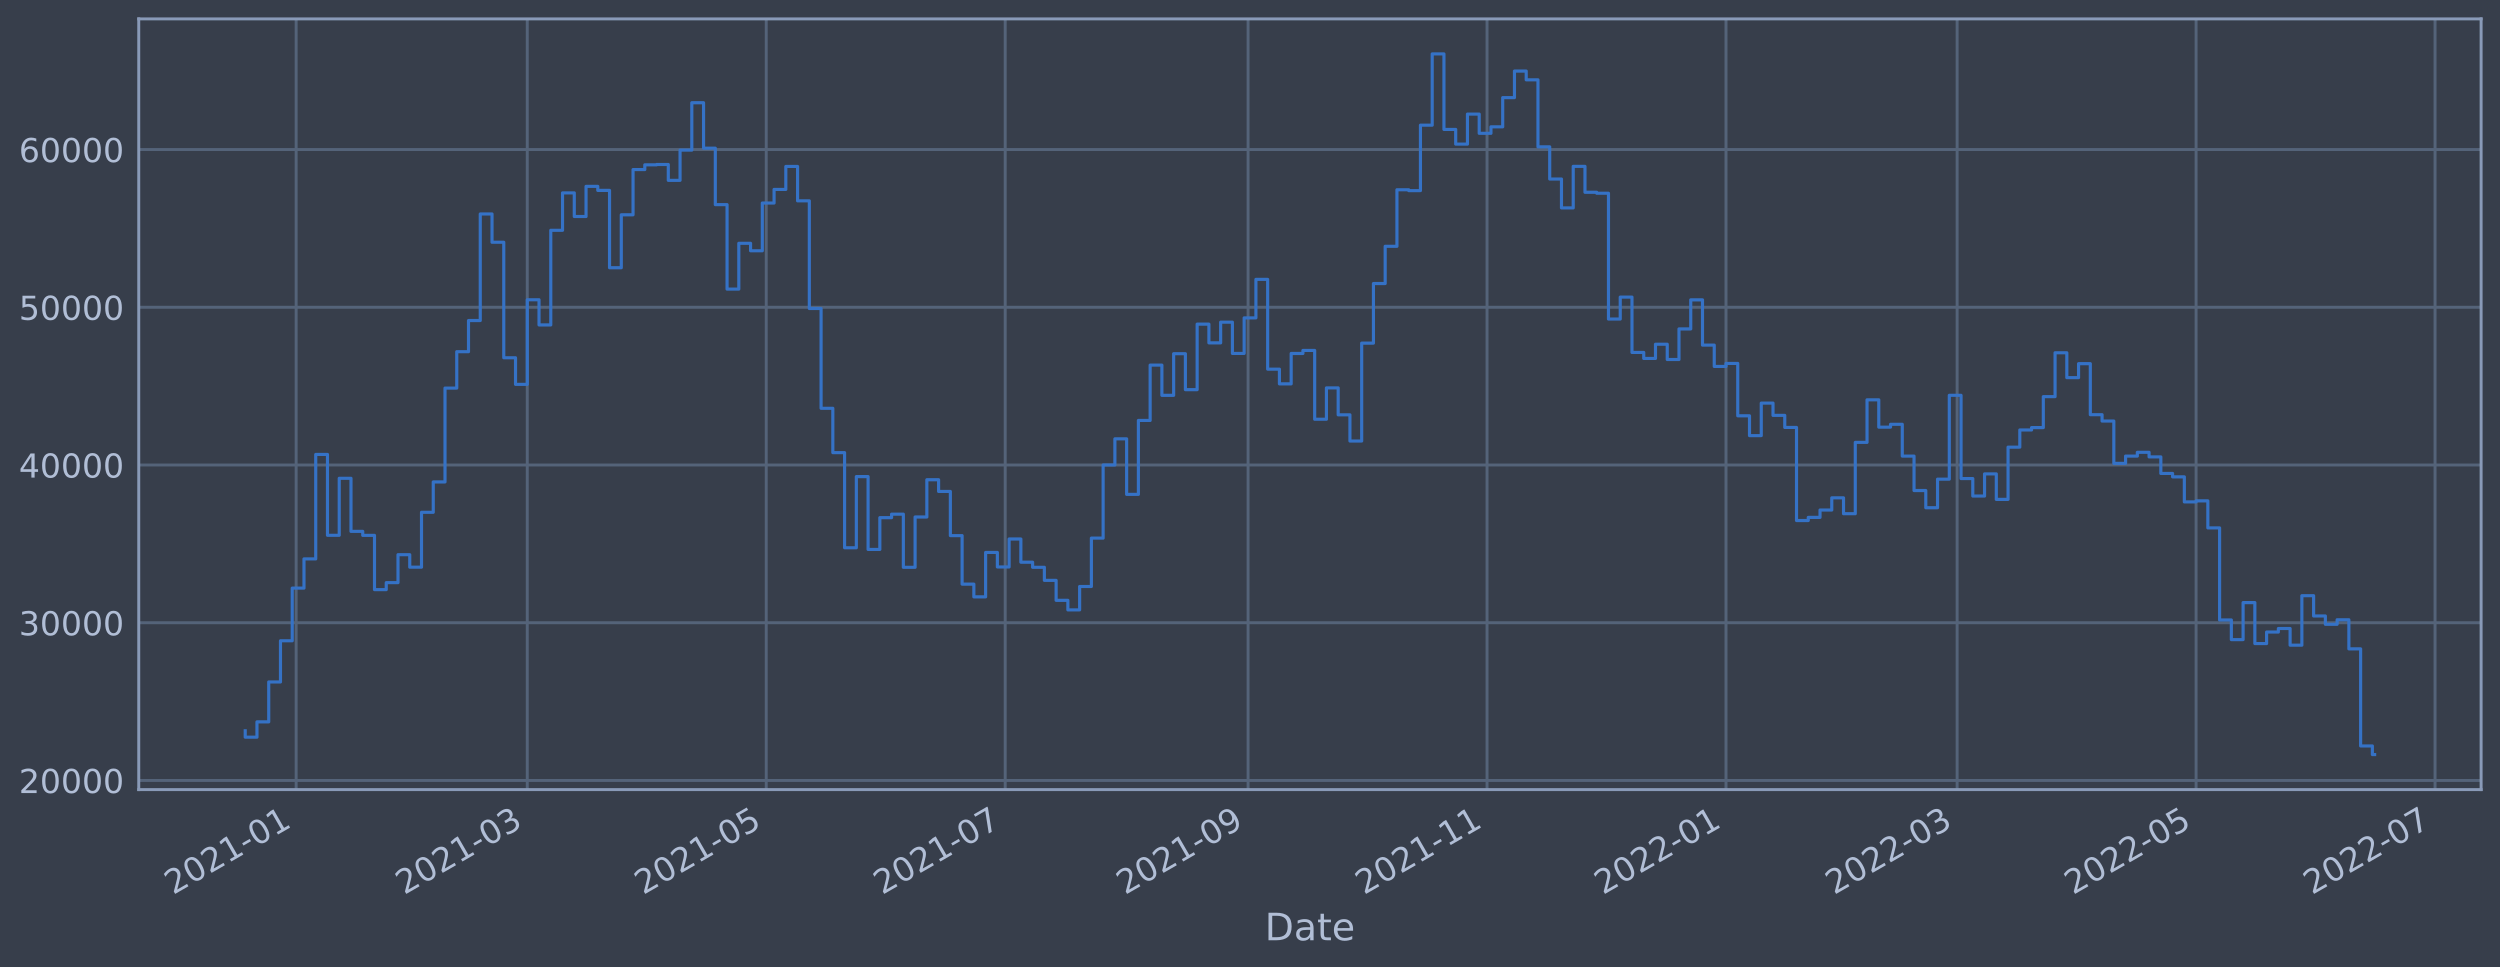
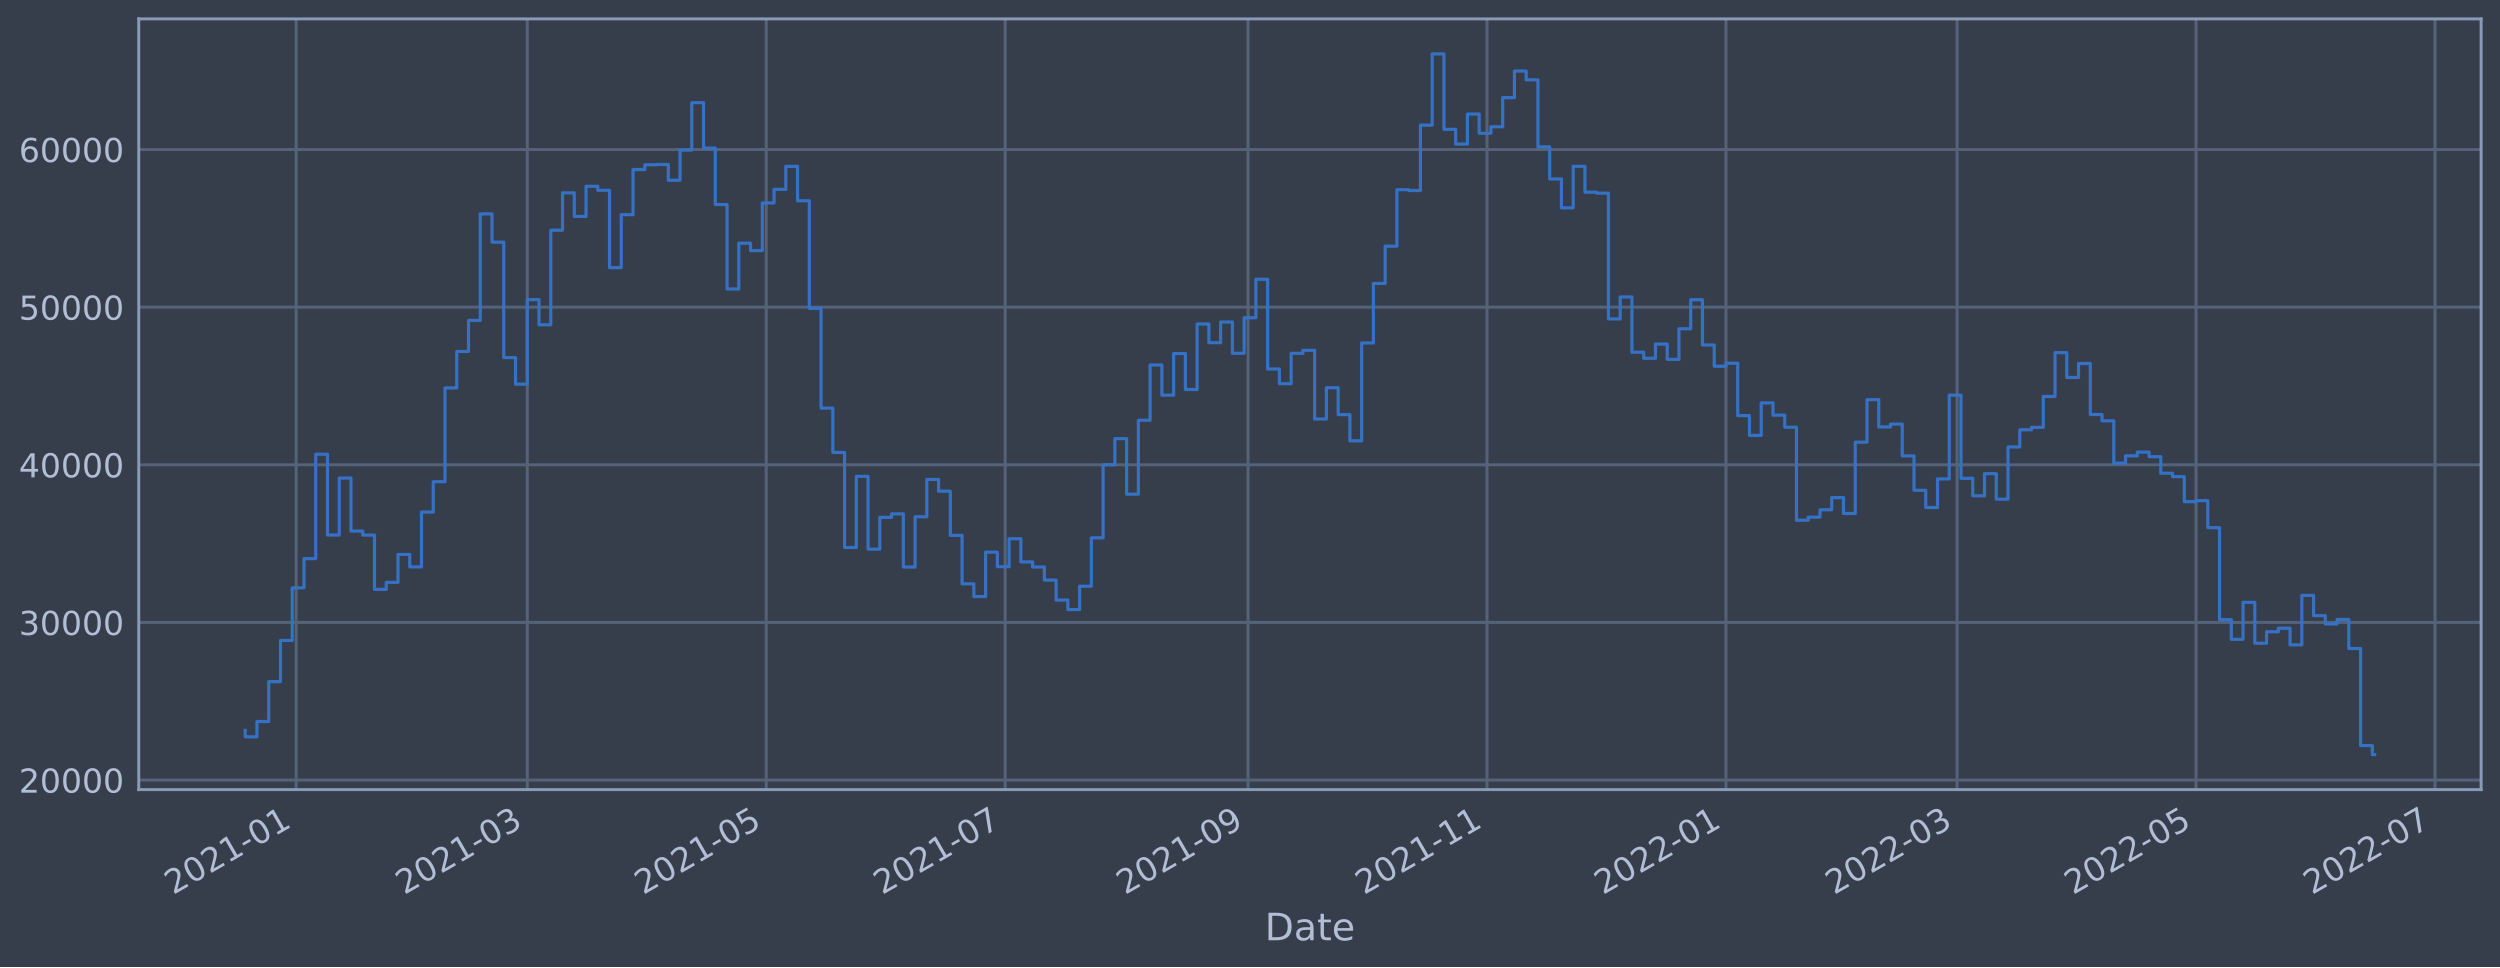
<svg xmlns="http://www.w3.org/2000/svg" xmlns:xlink="http://www.w3.org/1999/xlink" width="952.884pt" height="368.58pt" viewBox="0 0 952.884 368.58" version="1.1">
  <defs>
    <style type="text/css">*{stroke-linejoin: round; stroke-linecap: butt}</style>
  </defs>
  <g id="figure_1">
    <g id="patch_1">
      <path d="M 0 368.58  L 952.884 368.58  L 952.884 0  L 0 0  z " style="fill: #373e4b" />
    </g>
    <g id="axes_1">
      <g id="patch_2">
        <path d="M 52.884 300.96  L 945.684 300.96  L 945.684 7.2  L 52.884 7.2  z " style="fill: #373e4b" />
      </g>
      <g id="matplotlib.axis_1">
        <g id="xtick_1">
          <g id="line2d_1">
-             <path d="M 112.876 300.96  L 112.876 7.2  " clip-path="url(#pd1b6d5bd11)" style="fill: none; stroke: #546379; stroke-width: 1.12; stroke-linecap: square" />
+             <path d="M 112.876 300.96  L 112.876 7.2  " clip-path="url(#pee46d1c9f6)" style="fill: none; stroke: #546379; stroke-width: 1.12; stroke-linecap: square" />
          </g>
          <g id="line2d_2" />
          <g id="text_1">
-             <g style="fill: #b1bed6" transform="translate(65.97306 341.1745)rotate(-30)scale(0.126 -0.126)">
+             <g style="fill: #b1bed6" transform="translate(65.97263 341.1745)rotate(-30)scale(0.126 -0.126)">
              <defs>
                <path id="DejaVuSans-32" d="M 1228 531  L 3431 531  L 3431 0  L 469 0  L 469 531  Q 828 903 1448 1529  Q 2069 2156 2228 2338  Q 2531 2678 2651 2914  Q 2772 3150 2772 3378  Q 2772 3750 2511 3984  Q 2250 4219 1831 4219  Q 1534 4219 1204 4116  Q 875 4013 500 3803  L 500 4441  Q 881 4594 1212 4672  Q 1544 4750 1819 4750  Q 2544 4750 2975 4387  Q 3406 4025 3406 3419  Q 3406 3131 3298 2873  Q 3191 2616 2906 2266  Q 2828 2175 2409 1742  Q 1991 1309 1228 531  z " transform="scale(0.015625)" />
                <path id="DejaVuSans-30" d="M 2034 4250  Q 1547 4250 1301 3770  Q 1056 3291 1056 2328  Q 1056 1369 1301 889  Q 1547 409 2034 409  Q 2525 409 2770 889  Q 3016 1369 3016 2328  Q 3016 3291 2770 3770  Q 2525 4250 2034 4250  z M 2034 4750  Q 2819 4750 3233 4129  Q 3647 3509 3647 2328  Q 3647 1150 3233 529  Q 2819 -91 2034 -91  Q 1250 -91 836 529  Q 422 1150 422 2328  Q 422 3509 836 4129  Q 1250 4750 2034 4750  z " transform="scale(0.015625)" />
                <path id="DejaVuSans-31" d="M 794 531  L 1825 531  L 1825 4091  L 703 3866  L 703 4441  L 1819 4666  L 2450 4666  L 2450 531  L 3481 531  L 3481 0  L 794 0  L 794 531  z " transform="scale(0.015625)" />
                <path id="DejaVuSans-2d" d="M 313 2009  L 1997 2009  L 1997 1497  L 313 1497  L 313 2009  z " transform="scale(0.015625)" />
              </defs>
              <use xlink:href="#DejaVuSans-32" />
              <use xlink:href="#DejaVuSans-30" x="63.623" />
              <use xlink:href="#DejaVuSans-32" x="127.246" />
              <use xlink:href="#DejaVuSans-31" x="190.869" />
              <use xlink:href="#DejaVuSans-2d" x="254.492" />
              <use xlink:href="#DejaVuSans-30" x="290.576" />
              <use xlink:href="#DejaVuSans-31" x="354.199" />
            </g>
          </g>
        </g>
        <g id="xtick_2">
          <g id="line2d_3">
-             <path d="M 200.971 300.96  L 200.971 7.2  " clip-path="url(#pd1b6d5bd11)" style="fill: none; stroke: #546379; stroke-width: 1.12; stroke-linecap: square" />
+             <path d="M 200.969 300.96  L 200.969 7.2  " clip-path="url(#pee46d1c9f6)" style="fill: none; stroke: #546379; stroke-width: 1.12; stroke-linecap: square" />
          </g>
          <g id="line2d_4" />
          <g id="text_2">
-             <g style="fill: #b1bed6" transform="translate(154.0681 341.1745)rotate(-30)scale(0.126 -0.126)">
+             <g style="fill: #b1bed6" transform="translate(154.0657 341.1745)rotate(-30)scale(0.126 -0.126)">
              <defs>
                <path id="DejaVuSans-33" d="M 2597 2516  Q 3050 2419 3304 2112  Q 3559 1806 3559 1356  Q 3559 666 3084 287  Q 2609 -91 1734 -91  Q 1441 -91 1130 -33  Q 819 25 488 141  L 488 750  Q 750 597 1062 519  Q 1375 441 1716 441  Q 2309 441 2620 675  Q 2931 909 2931 1356  Q 2931 1769 2642 2001  Q 2353 2234 1838 2234  L 1294 2234  L 1294 2753  L 1863 2753  Q 2328 2753 2575 2939  Q 2822 3125 2822 3475  Q 2822 3834 2567 4026  Q 2313 4219 1838 4219  Q 1578 4219 1281 4162  Q 984 4106 628 3988  L 628 4550  Q 988 4650 1302 4700  Q 1616 4750 1894 4750  Q 2613 4750 3031 4423  Q 3450 4097 3450 3541  Q 3450 3153 3228 2886  Q 3006 2619 2597 2516  z " transform="scale(0.015625)" />
              </defs>
              <use xlink:href="#DejaVuSans-32" />
              <use xlink:href="#DejaVuSans-30" x="63.623" />
              <use xlink:href="#DejaVuSans-32" x="127.246" />
              <use xlink:href="#DejaVuSans-31" x="190.869" />
              <use xlink:href="#DejaVuSans-2d" x="254.492" />
              <use xlink:href="#DejaVuSans-30" x="290.576" />
              <use xlink:href="#DejaVuSans-33" x="354.199" />
            </g>
          </g>
        </g>
        <g id="xtick_3">
          <g id="line2d_5">
-             <path d="M 292.053 300.96  L 292.053 7.2  " clip-path="url(#pd1b6d5bd11)" style="fill: none; stroke: #546379; stroke-width: 1.12; stroke-linecap: square" />
+             <path d="M 292.048 300.96  L 292.048 7.2  " clip-path="url(#pee46d1c9f6)" style="fill: none; stroke: #546379; stroke-width: 1.12; stroke-linecap: square" />
          </g>
          <g id="line2d_6" />
          <g id="text_3">
-             <g style="fill: #b1bed6" transform="translate(245.1493 341.1745)rotate(-30)scale(0.126 -0.126)">
+             <g style="fill: #b1bed6" transform="translate(245.145 341.1745)rotate(-30)scale(0.126 -0.126)">
              <defs>
                <path id="DejaVuSans-35" d="M 691 4666  L 3169 4666  L 3169 4134  L 1269 4134  L 1269 2991  Q 1406 3038 1543 3061  Q 1681 3084 1819 3084  Q 2600 3084 3056 2656  Q 3513 2228 3513 1497  Q 3513 744 3044 326  Q 2575 -91 1722 -91  Q 1428 -91 1123 -41  Q 819 9 494 109  L 494 744  Q 775 591 1075 516  Q 1375 441 1709 441  Q 2250 441 2565 725  Q 2881 1009 2881 1497  Q 2881 1984 2565 2268  Q 2250 2553 1709 2553  Q 1456 2553 1204 2497  Q 953 2441 691 2322  L 691 4666  z " transform="scale(0.015625)" />
              </defs>
              <use xlink:href="#DejaVuSans-32" />
              <use xlink:href="#DejaVuSans-30" x="63.623" />
              <use xlink:href="#DejaVuSans-32" x="127.246" />
              <use xlink:href="#DejaVuSans-31" x="190.869" />
              <use xlink:href="#DejaVuSans-2d" x="254.492" />
              <use xlink:href="#DejaVuSans-30" x="290.576" />
              <use xlink:href="#DejaVuSans-35" x="354.199" />
            </g>
          </g>
        </g>
        <g id="xtick_4">
          <g id="line2d_7">
-             <path d="M 383.134 300.96  L 383.134 7.2  " clip-path="url(#pd1b6d5bd11)" style="fill: none; stroke: #546379; stroke-width: 1.12; stroke-linecap: square" />
+             <path d="M 383.128 300.96  L 383.128 7.2  " clip-path="url(#pee46d1c9f6)" style="fill: none; stroke: #546379; stroke-width: 1.12; stroke-linecap: square" />
          </g>
          <g id="line2d_8" />
          <g id="text_4">
-             <g style="fill: #b1bed6" transform="translate(336.2306 341.1745)rotate(-30)scale(0.126 -0.126)">
+             <g style="fill: #b1bed6" transform="translate(336.2243 341.1745)rotate(-30)scale(0.126 -0.126)">
              <defs>
                <path id="DejaVuSans-37" d="M 525 4666  L 3525 4666  L 3525 4397  L 1831 0  L 1172 0  L 2766 4134  L 525 4134  L 525 4666  z " transform="scale(0.015625)" />
              </defs>
              <use xlink:href="#DejaVuSans-32" />
              <use xlink:href="#DejaVuSans-30" x="63.623" />
              <use xlink:href="#DejaVuSans-32" x="127.246" />
              <use xlink:href="#DejaVuSans-31" x="190.869" />
              <use xlink:href="#DejaVuSans-2d" x="254.492" />
              <use xlink:href="#DejaVuSans-30" x="290.576" />
              <use xlink:href="#DejaVuSans-37" x="354.199" />
            </g>
          </g>
        </g>
        <g id="xtick_5">
          <g id="line2d_9">
-             <path d="M 475.708 300.96  L 475.708 7.2  " clip-path="url(#pd1b6d5bd11)" style="fill: none; stroke: #546379; stroke-width: 1.12; stroke-linecap: square" />
+             <path d="M 475.7 300.96  L 475.7 7.2  " clip-path="url(#pee46d1c9f6)" style="fill: none; stroke: #546379; stroke-width: 1.12; stroke-linecap: square" />
          </g>
          <g id="line2d_10" />
          <g id="text_5">
-             <g style="fill: #b1bed6" transform="translate(428.805 341.1745)rotate(-30)scale(0.126 -0.126)">
+             <g style="fill: #b1bed6" transform="translate(428.7967 341.1745)rotate(-30)scale(0.126 -0.126)">
              <defs>
                <path id="DejaVuSans-39" d="M 703 97  L 703 672  Q 941 559 1184 500  Q 1428 441 1663 441  Q 2288 441 2617 861  Q 2947 1281 2994 2138  Q 2813 1869 2534 1725  Q 2256 1581 1919 1581  Q 1219 1581 811 2004  Q 403 2428 403 3163  Q 403 3881 828 4315  Q 1253 4750 1959 4750  Q 2769 4750 3195 4129  Q 3622 3509 3622 2328  Q 3622 1225 3098 567  Q 2575 -91 1691 -91  Q 1453 -91 1209 -44  Q 966 3 703 97  z M 1959 2075  Q 2384 2075 2632 2365  Q 2881 2656 2881 3163  Q 2881 3666 2632 3958  Q 2384 4250 1959 4250  Q 1534 4250 1286 3958  Q 1038 3666 1038 3163  Q 1038 2656 1286 2365  Q 1534 2075 1959 2075  z " transform="scale(0.015625)" />
              </defs>
              <use xlink:href="#DejaVuSans-32" />
              <use xlink:href="#DejaVuSans-30" x="63.623" />
              <use xlink:href="#DejaVuSans-32" x="127.246" />
              <use xlink:href="#DejaVuSans-31" x="190.869" />
              <use xlink:href="#DejaVuSans-2d" x="254.492" />
              <use xlink:href="#DejaVuSans-30" x="290.576" />
              <use xlink:href="#DejaVuSans-39" x="354.199" />
            </g>
          </g>
        </g>
        <g id="xtick_6">
          <g id="line2d_11">
-             <path d="M 566.79 300.96  L 566.79 7.2  " clip-path="url(#pd1b6d5bd11)" style="fill: none; stroke: #546379; stroke-width: 1.12; stroke-linecap: square" />
+             <path d="M 566.779 300.96  L 566.779 7.2  " clip-path="url(#pee46d1c9f6)" style="fill: none; stroke: #546379; stroke-width: 1.12; stroke-linecap: square" />
          </g>
          <g id="line2d_12" />
          <g id="text_6">
-             <g style="fill: #b1bed6" transform="translate(519.8863 341.1745)rotate(-30)scale(0.126 -0.126)">
+             <g style="fill: #b1bed6" transform="translate(519.876 341.1745)rotate(-30)scale(0.126 -0.126)">
              <use xlink:href="#DejaVuSans-32" />
              <use xlink:href="#DejaVuSans-30" x="63.623" />
              <use xlink:href="#DejaVuSans-32" x="127.246" />
              <use xlink:href="#DejaVuSans-31" x="190.869" />
              <use xlink:href="#DejaVuSans-2d" x="254.492" />
              <use xlink:href="#DejaVuSans-31" x="290.576" />
              <use xlink:href="#DejaVuSans-31" x="354.199" />
            </g>
          </g>
        </g>
        <g id="xtick_7">
          <g id="line2d_13">
-             <path d="M 657.871 300.96  L 657.871 7.2  " clip-path="url(#pd1b6d5bd11)" style="fill: none; stroke: #546379; stroke-width: 1.12; stroke-linecap: square" />
+             <path d="M 657.859 300.96  L 657.859 7.2  " clip-path="url(#pee46d1c9f6)" style="fill: none; stroke: #546379; stroke-width: 1.12; stroke-linecap: square" />
          </g>
          <g id="line2d_14" />
          <g id="text_7">
-             <g style="fill: #b1bed6" transform="translate(610.9675 341.1745)rotate(-30)scale(0.126 -0.126)">
+             <g style="fill: #b1bed6" transform="translate(610.9553 341.1745)rotate(-30)scale(0.126 -0.126)">
              <use xlink:href="#DejaVuSans-32" />
              <use xlink:href="#DejaVuSans-30" x="63.623" />
              <use xlink:href="#DejaVuSans-32" x="127.246" />
              <use xlink:href="#DejaVuSans-32" x="190.869" />
              <use xlink:href="#DejaVuSans-2d" x="254.492" />
              <use xlink:href="#DejaVuSans-30" x="290.576" />
              <use xlink:href="#DejaVuSans-31" x="354.199" />
            </g>
          </g>
        </g>
        <g id="xtick_8">
          <g id="line2d_15">
-             <path d="M 745.966 300.96  L 745.966 7.2  " clip-path="url(#pd1b6d5bd11)" style="fill: none; stroke: #546379; stroke-width: 1.12; stroke-linecap: square" />
+             <path d="M 745.952 300.96  L 745.952 7.2  " clip-path="url(#pee46d1c9f6)" style="fill: none; stroke: #546379; stroke-width: 1.12; stroke-linecap: square" />
          </g>
          <g id="line2d_16" />
          <g id="text_8">
-             <g style="fill: #b1bed6" transform="translate(699.0625 341.1745)rotate(-30)scale(0.126 -0.126)">
+             <g style="fill: #b1bed6" transform="translate(699.0484 341.1745)rotate(-30)scale(0.126 -0.126)">
              <use xlink:href="#DejaVuSans-32" />
              <use xlink:href="#DejaVuSans-30" x="63.623" />
              <use xlink:href="#DejaVuSans-32" x="127.246" />
              <use xlink:href="#DejaVuSans-32" x="190.869" />
              <use xlink:href="#DejaVuSans-2d" x="254.492" />
              <use xlink:href="#DejaVuSans-30" x="290.576" />
              <use xlink:href="#DejaVuSans-33" x="354.199" />
            </g>
          </g>
        </g>
        <g id="xtick_9">
          <g id="line2d_17">
-             <path d="M 837.047 300.96  L 837.047 7.2  " clip-path="url(#pd1b6d5bd11)" style="fill: none; stroke: #546379; stroke-width: 1.12; stroke-linecap: square" />
+             <path d="M 837.031 300.96  L 837.031 7.2  " clip-path="url(#pee46d1c9f6)" style="fill: none; stroke: #546379; stroke-width: 1.12; stroke-linecap: square" />
          </g>
          <g id="line2d_18" />
          <g id="text_9">
-             <g style="fill: #b1bed6" transform="translate(790.1438 341.1745)rotate(-30)scale(0.126 -0.126)">
+             <g style="fill: #b1bed6" transform="translate(790.1277 341.1745)rotate(-30)scale(0.126 -0.126)">
              <use xlink:href="#DejaVuSans-32" />
              <use xlink:href="#DejaVuSans-30" x="63.623" />
              <use xlink:href="#DejaVuSans-32" x="127.246" />
              <use xlink:href="#DejaVuSans-32" x="190.869" />
              <use xlink:href="#DejaVuSans-2d" x="254.492" />
              <use xlink:href="#DejaVuSans-30" x="290.576" />
              <use xlink:href="#DejaVuSans-35" x="354.199" />
            </g>
          </g>
        </g>
        <g id="xtick_10">
          <g id="line2d_19">
-             <path d="M 928.128 300.96  L 928.128 7.2  " clip-path="url(#pd1b6d5bd11)" style="fill: none; stroke: #546379; stroke-width: 1.12; stroke-linecap: square" />
+             <path d="M 928.11 300.96  L 928.11 7.2  " clip-path="url(#pee46d1c9f6)" style="fill: none; stroke: #546379; stroke-width: 1.12; stroke-linecap: square" />
          </g>
          <g id="line2d_20" />
          <g id="text_10">
-             <g style="fill: #b1bed6" transform="translate(881.2251 341.1745)rotate(-30)scale(0.126 -0.126)">
+             <g style="fill: #b1bed6" transform="translate(881.207 341.1745)rotate(-30)scale(0.126 -0.126)">
              <use xlink:href="#DejaVuSans-32" />
              <use xlink:href="#DejaVuSans-30" x="63.623" />
              <use xlink:href="#DejaVuSans-32" x="127.246" />
              <use xlink:href="#DejaVuSans-32" x="190.869" />
              <use xlink:href="#DejaVuSans-2d" x="254.492" />
              <use xlink:href="#DejaVuSans-30" x="290.576" />
              <use xlink:href="#DejaVuSans-37" x="354.199" />
            </g>
          </g>
        </g>
        <g id="text_11">
          <g style="fill: #b1bed6" transform="translate(482.0746 358.3856)scale(0.144 -0.144)">
            <defs>
              <path id="DejaVuSans-44" d="M 1259 4147  L 1259 519  L 2022 519  Q 2988 519 3436 956  Q 3884 1394 3884 2338  Q 3884 3275 3436 3711  Q 2988 4147 2022 4147  L 1259 4147  z M 628 4666  L 1925 4666  Q 3281 4666 3915 4102  Q 4550 3538 4550 2338  Q 4550 1131 3912 565  Q 3275 0 1925 0  L 628 0  L 628 4666  z " transform="scale(0.015625)" />
              <path id="DejaVuSans-61" d="M 2194 1759  Q 1497 1759 1228 1600  Q 959 1441 959 1056  Q 959 750 1161 570  Q 1363 391 1709 391  Q 2188 391 2477 730  Q 2766 1069 2766 1631  L 2766 1759  L 2194 1759  z M 3341 1997  L 3341 0  L 2766 0  L 2766 531  Q 2569 213 2275 61  Q 1981 -91 1556 -91  Q 1019 -91 701 211  Q 384 513 384 1019  Q 384 1609 779 1909  Q 1175 2209 1959 2209  L 2766 2209  L 2766 2266  Q 2766 2663 2505 2880  Q 2244 3097 1772 3097  Q 1472 3097 1187 3025  Q 903 2953 641 2809  L 641 3341  Q 956 3463 1253 3523  Q 1550 3584 1831 3584  Q 2591 3584 2966 3190  Q 3341 2797 3341 1997  z " transform="scale(0.015625)" />
              <path id="DejaVuSans-74" d="M 1172 4494  L 1172 3500  L 2356 3500  L 2356 3053  L 1172 3053  L 1172 1153  Q 1172 725 1289 603  Q 1406 481 1766 481  L 2356 481  L 2356 0  L 1766 0  Q 1100 0 847 248  Q 594 497 594 1153  L 594 3053  L 172 3053  L 172 3500  L 594 3500  L 594 4494  L 1172 4494  z " transform="scale(0.015625)" />
              <path id="DejaVuSans-65" d="M 3597 1894  L 3597 1613  L 953 1613  Q 991 1019 1311 708  Q 1631 397 2203 397  Q 2534 397 2845 478  Q 3156 559 3463 722  L 3463 178  Q 3153 47 2828 -22  Q 2503 -91 2169 -91  Q 1331 -91 842 396  Q 353 884 353 1716  Q 353 2575 817 3079  Q 1281 3584 2069 3584  Q 2775 3584 3186 3129  Q 3597 2675 3597 1894  z M 3022 2063  Q 3016 2534 2758 2815  Q 2500 3097 2075 3097  Q 1594 3097 1305 2825  Q 1016 2553 972 2059  L 3022 2063  z " transform="scale(0.015625)" />
            </defs>
            <use xlink:href="#DejaVuSans-44" />
            <use xlink:href="#DejaVuSans-61" x="77.002" />
            <use xlink:href="#DejaVuSans-74" x="138.281" />
            <use xlink:href="#DejaVuSans-65" x="177.49" />
          </g>
        </g>
      </g>
      <g id="matplotlib.axis_2">
        <g id="ytick_1">
          <g id="line2d_21">
-             <path d="M 52.884 297.482  L 945.684 297.482  " clip-path="url(#pd1b6d5bd11)" style="fill: none; stroke: #546379; stroke-width: 1.12; stroke-linecap: square" />
+             <path d="M 52.884 297.329  L 945.684 297.329  " clip-path="url(#pee46d1c9f6)" style="fill: none; stroke: #546379; stroke-width: 1.12; stroke-linecap: square" />
          </g>
          <g id="line2d_22" />
          <g id="text_12">
-             <g style="fill: #b1bed6" transform="translate(7.2 302.2686)scale(0.126 -0.126)">
+             <g style="fill: #b1bed6" transform="translate(7.2 302.1158)scale(0.126 -0.126)">
              <use xlink:href="#DejaVuSans-32" />
              <use xlink:href="#DejaVuSans-30" x="63.623" />
              <use xlink:href="#DejaVuSans-30" x="127.246" />
              <use xlink:href="#DejaVuSans-30" x="190.869" />
              <use xlink:href="#DejaVuSans-30" x="254.492" />
            </g>
          </g>
        </g>
        <g id="ytick_2">
          <g id="line2d_23">
-             <path d="M 52.884 237.363  L 945.684 237.363  " clip-path="url(#pd1b6d5bd11)" style="fill: none; stroke: #546379; stroke-width: 1.12; stroke-linecap: square" />
+             <path d="M 52.884 237.243  L 945.684 237.243  " clip-path="url(#pee46d1c9f6)" style="fill: none; stroke: #546379; stroke-width: 1.12; stroke-linecap: square" />
          </g>
          <g id="line2d_24" />
          <g id="text_13">
-             <g style="fill: #b1bed6" transform="translate(7.2 242.1497)scale(0.126 -0.126)">
+             <g style="fill: #b1bed6" transform="translate(7.2 242.0301)scale(0.126 -0.126)">
              <use xlink:href="#DejaVuSans-33" />
              <use xlink:href="#DejaVuSans-30" x="63.623" />
              <use xlink:href="#DejaVuSans-30" x="127.246" />
              <use xlink:href="#DejaVuSans-30" x="190.869" />
              <use xlink:href="#DejaVuSans-30" x="254.492" />
            </g>
          </g>
        </g>
        <g id="ytick_3">
          <g id="line2d_25">
-             <path d="M 52.884 177.244  L 945.684 177.244  " clip-path="url(#pd1b6d5bd11)" style="fill: none; stroke: #546379; stroke-width: 1.12; stroke-linecap: square" />
+             <path d="M 52.884 177.157  L 945.684 177.157  " clip-path="url(#pee46d1c9f6)" style="fill: none; stroke: #546379; stroke-width: 1.12; stroke-linecap: square" />
          </g>
          <g id="line2d_26" />
          <g id="text_14">
-             <g style="fill: #b1bed6" transform="translate(7.2 182.0309)scale(0.126 -0.126)">
+             <g style="fill: #b1bed6" transform="translate(7.2 181.9444)scale(0.126 -0.126)">
              <defs>
                <path id="DejaVuSans-34" d="M 2419 4116  L 825 1625  L 2419 1625  L 2419 4116  z M 2253 4666  L 3047 4666  L 3047 1625  L 3713 1625  L 3713 1100  L 3047 1100  L 3047 0  L 2419 0  L 2419 1100  L 313 1100  L 313 1709  L 2253 4666  z " transform="scale(0.015625)" />
              </defs>
              <use xlink:href="#DejaVuSans-34" />
              <use xlink:href="#DejaVuSans-30" x="63.623" />
              <use xlink:href="#DejaVuSans-30" x="127.246" />
              <use xlink:href="#DejaVuSans-30" x="190.869" />
              <use xlink:href="#DejaVuSans-30" x="254.492" />
            </g>
          </g>
        </g>
        <g id="ytick_4">
          <g id="line2d_27">
-             <path d="M 52.884 117.125  L 945.684 117.125  " clip-path="url(#pd1b6d5bd11)" style="fill: none; stroke: #546379; stroke-width: 1.12; stroke-linecap: square" />
+             <path d="M 52.884 117.072  L 945.684 117.072  " clip-path="url(#pee46d1c9f6)" style="fill: none; stroke: #546379; stroke-width: 1.12; stroke-linecap: square" />
          </g>
          <g id="line2d_28" />
          <g id="text_15">
-             <g style="fill: #b1bed6" transform="translate(7.2 121.912)scale(0.126 -0.126)">
+             <g style="fill: #b1bed6" transform="translate(7.2 121.8587)scale(0.126 -0.126)">
              <use xlink:href="#DejaVuSans-35" />
              <use xlink:href="#DejaVuSans-30" x="63.623" />
              <use xlink:href="#DejaVuSans-30" x="127.246" />
              <use xlink:href="#DejaVuSans-30" x="190.869" />
              <use xlink:href="#DejaVuSans-30" x="254.492" />
            </g>
          </g>
        </g>
        <g id="ytick_5">
          <g id="line2d_29">
-             <path d="M 52.884 57.006  L 945.684 57.006  " clip-path="url(#pd1b6d5bd11)" style="fill: none; stroke: #546379; stroke-width: 1.12; stroke-linecap: square" />
+             <path d="M 52.884 56.986  L 945.684 56.986  " clip-path="url(#pee46d1c9f6)" style="fill: none; stroke: #546379; stroke-width: 1.12; stroke-linecap: square" />
          </g>
          <g id="line2d_30" />
          <g id="text_16">
-             <g style="fill: #b1bed6" transform="translate(7.2 61.79317)scale(0.126 -0.126)">
+             <g style="fill: #b1bed6" transform="translate(7.2 61.77306)scale(0.126 -0.126)">
              <defs>
                <path id="DejaVuSans-36" d="M 2113 2584  Q 1688 2584 1439 2293  Q 1191 2003 1191 1497  Q 1191 994 1439 701  Q 1688 409 2113 409  Q 2538 409 2786 701  Q 3034 994 3034 1497  Q 3034 2003 2786 2293  Q 2538 2584 2113 2584  z M 3366 4563  L 3366 3988  Q 3128 4100 2886 4159  Q 2644 4219 2406 4219  Q 1781 4219 1451 3797  Q 1122 3375 1075 2522  Q 1259 2794 1537 2939  Q 1816 3084 2150 3084  Q 2853 3084 3261 2657  Q 3669 2231 3669 1497  Q 3669 778 3244 343  Q 2819 -91 2113 -91  Q 1303 -91 875 529  Q 447 1150 447 2328  Q 447 3434 972 4092  Q 1497 4750 2381 4750  Q 2619 4750 2861 4703  Q 3103 4656 3366 4563  z " transform="scale(0.015625)" />
              </defs>
              <use xlink:href="#DejaVuSans-36" />
              <use xlink:href="#DejaVuSans-30" x="63.623" />
              <use xlink:href="#DejaVuSans-30" x="127.246" />
              <use xlink:href="#DejaVuSans-30" x="190.869" />
              <use xlink:href="#DejaVuSans-30" x="254.492" />
            </g>
          </g>
        </g>
      </g>
      <g id="line2d_31">
-         <path d="M 93.466 278.539  L 93.466 280.976  L 97.945 280.976  L 97.945 275.144  L 102.424 275.144  L 102.424 259.928  L 106.904 259.928  L 106.904 244.237  L 111.383 244.237  L 111.383 224.164  L 115.863 224.164  L 115.863 213.035  L 120.342 213.035  L 120.342 173.214  L 124.821 173.214  L 124.821 204.027  L 129.301 204.027  L 129.301 182.303  L 133.78 182.303  L 133.78 202.536  L 138.26 202.536  L 138.26 204.063  L 142.739 204.063  L 142.739 224.739  L 147.218 224.739  L 147.218 222.082  L 151.698 222.082  L 151.698 211.426  L 156.177 211.426  L 156.177 216.183  L 160.657 216.183  L 160.657 195.267  L 165.136 195.267  L 165.136 183.688  L 169.615 183.688  L 169.615 147.917  L 174.095 147.917  L 174.095 134.047  L 178.574 134.047  L 178.574 122.174  L 183.054 122.174  L 183.054 81.556  L 187.533 81.556  L 187.533 92.336  L 192.013 92.336  L 192.013 136.361  L 196.492 136.361  L 196.492 146.5  L 200.971 146.5  L 200.971 114.253  L 205.451 114.253  L 205.451 123.849  L 209.93 123.849  L 209.93 87.778  L 214.41 87.778  L 214.41 73.519  L 218.889 73.519  L 218.889 82.528  L 223.368 82.528  L 223.368 71.038  L 227.848 71.038  L 227.848 72.57  L 232.327 72.57  L 232.327 102.046  L 236.807 102.046  L 236.807 81.872  L 241.286 81.872  L 241.286 64.64  L 245.765 64.64  L 245.765 62.83  L 250.245 62.83  L 250.245 62.693  L 254.724 62.693  L 254.724 68.738  L 259.204 68.738  L 259.204 57.217  L 263.683 57.217  L 263.683 39.156  L 268.162 39.156  L 268.162 56.483  L 272.642 56.483  L 272.642 78  L 277.121 78  L 277.121 110.193  L 281.601 110.193  L 281.601 92.737  L 286.08 92.737  L 286.08 95.578  L 290.559 95.578  L 290.559 77.384  L 295.039 77.384  L 295.039 72.197  L 299.518 72.197  L 299.518 63.446  L 303.998 63.446  L 303.998 76.545  L 308.477 76.545  L 308.477 117.591  L 312.957 117.591  L 312.957 155.624  L 317.436 155.624  L 317.436 172.529  L 321.915 172.529  L 321.915 208.779  L 326.395 208.779  L 326.395 181.656  L 330.874 181.656  L 330.874 209.421  L 335.354 209.421  L 335.354 197.308  L 339.833 197.308  L 339.833 195.968  L 344.312 195.968  L 344.312 216.232  L 348.792 216.232  L 348.792 197.056  L 353.271 197.056  L 353.271 182.854  L 357.751 182.854  L 357.751 187.315  L 362.23 187.315  L 362.23 204.152  L 366.709 204.152  L 366.709 222.648  L 371.189 222.648  L 371.189 227.5  L 375.668 227.5  L 375.668 210.57  L 380.148 210.57  L 380.148 216.099  L 384.627 216.099  L 384.627 205.444  L 389.106 205.444  L 389.106 214.283  L 393.586 214.283  L 393.586 216.227  L 398.065 216.227  L 398.065 221.211  L 402.545 221.211  L 402.545 228.818  L 407.024 228.818  L 407.024 232.457  L 411.503 232.457  L 411.503 223.548  L 415.983 223.548  L 415.983 205.108  L 420.462 205.108  L 420.462 177.229  L 424.942 177.229  L 424.942 167.27  L 429.421 167.27  L 429.421 188.438  L 433.9 188.438  L 433.9 160.255  L 438.38 160.255  L 438.38 139.168  L 442.859 139.168  L 442.859 150.685  L 447.339 150.685  L 447.339 134.822  L 451.818 134.822  L 451.818 148.52  L 456.298 148.52  L 456.298 123.546  L 460.777 123.546  L 460.777 130.684  L 465.256 130.684  L 465.256 122.795  L 469.736 122.795  L 469.736 134.711  L 474.215 134.711  L 474.215 121.159  L 478.695 121.159  L 478.695 106.49  L 483.174 106.49  L 483.174 140.701  L 487.653 140.701  L 487.653 146.314  L 492.133 146.314  L 492.133 134.727  L 496.612 134.727  L 496.612 133.576  L 501.092 133.576  L 501.092 159.8  L 505.571 159.8  L 505.571 147.852  L 510.05 147.852  L 510.05 158.11  L 514.53 158.11  L 514.53 168.091  L 519.009 168.091  L 519.009 130.789  L 523.489 130.789  L 523.489 108.072  L 527.968 108.072  L 527.968 93.875  L 532.447 93.875  L 532.447 72.324  L 536.927 72.324  L 536.927 72.651  L 541.406 72.651  L 541.406 47.711  L 545.886 47.711  L 545.886 20.553  L 550.365 20.553  L 550.365 49.327  L 554.844 49.327  L 554.844 54.931  L 559.324 54.931  L 559.324 43.484  L 563.803 43.484  L 563.803 50.817  L 568.283 50.817  L 568.283 48.338  L 572.762 48.338  L 572.762 37.208  L 577.241 37.208  L 577.241 27.087  L 581.721 27.087  L 581.721 30.428  L 586.2 30.428  L 586.2 55.971  L 590.68 55.971  L 590.68 68.23  L 595.159 68.23  L 595.159 79.241  L 599.639 79.241  L 599.639 63.406  L 604.118 63.406  L 604.118 73.285  L 608.597 73.285  L 608.597 73.661  L 613.077 73.661  L 613.077 121.611  L 617.556 121.611  L 617.556 113.245  L 622.036 113.245  L 622.036 134.334  L 626.515 134.334  L 626.515 136.621  L 630.994 136.621  L 630.994 131.203  L 635.474 131.203  L 635.474 137.029  L 639.953 137.029  L 639.953 125.371  L 644.433 125.371  L 644.433 114.294  L 648.912 114.294  L 648.912 131.546  L 653.391 131.546  L 653.391 139.672  L 657.871 139.672  L 657.871 138.515  L 662.35 138.515  L 662.35 158.483  L 666.83 158.483  L 666.83 166.035  L 671.309 166.035  L 671.309 153.641  L 675.788 153.641  L 675.788 158.327  L 680.268 158.327  L 680.268 162.927  L 684.747 162.927  L 684.747 198.401  L 689.227 198.401  L 689.227 197.21  L 693.706 197.21  L 693.706 194.397  L 698.185 194.397  L 698.185 189.757  L 702.665 189.757  L 702.665 195.804  L 707.144 195.804  L 707.144 168.614  L 711.624 168.614  L 711.624 152.395  L 716.103 152.395  L 716.103 162.808  L 720.583 162.808  L 720.583 161.728  L 725.062 161.728  L 725.062 173.843  L 729.541 173.843  L 729.541 186.969  L 734.021 186.969  L 734.021 193.527  L 738.5 193.527  L 738.5 182.631  L 742.98 182.631  L 742.98 150.678  L 747.459 150.678  L 747.459 182.407  L 751.938 182.407  L 751.938 189.072  L 756.418 189.072  L 756.418 180.623  L 760.897 180.623  L 760.897 190.347  L 765.377 190.347  L 765.377 170.432  L 769.856 170.432  L 769.856 163.884  L 774.335 163.884  L 774.335 162.98  L 778.815 162.98  L 778.815 151.186  L 783.294 151.186  L 783.294 134.464  L 787.774 134.464  L 787.774 143.943  L 792.253 143.943  L 792.253 138.614  L 796.732 138.614  L 796.732 158.065  L 801.212 158.065  L 801.212 160.485  L 805.691 160.485  L 805.691 176.629  L 810.171 176.629  L 810.171 173.84  L 814.65 173.84  L 814.65 172.4  L 819.129 172.4  L 819.129 174.154  L 823.609 174.154  L 823.609 180.457  L 828.088 180.457  L 828.088 181.757  L 832.568 181.757  L 832.568 191.305  L 837.047 191.305  L 837.047 190.908  L 841.527 190.908  L 841.527 201.213  L 846.006 201.213  L 846.006 236.306  L 850.485 236.306  L 850.485 243.789  L 854.965 243.789  L 854.965 229.683  L 859.444 229.683  L 859.444 245.293  L 863.924 245.293  L 863.924 240.91  L 868.403 240.91  L 868.403 239.56  L 872.882 239.56  L 872.882 245.906  L 877.362 245.906  L 877.362 227.049  L 881.841 227.049  L 881.841 234.778  L 886.321 234.778  L 886.321 237.956  L 890.8 237.956  L 890.8 236.225  L 895.279 236.225  L 895.279 247.315  L 899.759 247.315  L 899.759 284.32  L 904.238 284.32  L 904.238 287.607  L 905.102 287.607  L 905.102 287.607  " clip-path="url(#pd1b6d5bd11)" style="fill: none; stroke: #3572c6; stroke-width: 1.2; stroke-linecap: square" />
+         <path d="M 93.466 278.397  L 93.466 280.832  L 97.945 280.832  L 97.945 275.004  L 102.424 275.004  L 102.424 259.796  L 106.903 259.796  L 106.903 244.113  L 111.383 244.113  L 111.383 224.052  L 115.862 224.052  L 115.862 212.928  L 120.341 212.928  L 120.341 173.13  L 124.821 173.13  L 124.821 203.926  L 129.3 203.926  L 129.3 182.214  L 133.779 182.214  L 133.779 202.435  L 138.259 202.435  L 138.259 203.962  L 142.738 203.962  L 142.738 224.627  L 147.217 224.627  L 147.217 221.971  L 151.697 221.971  L 151.697 211.321  L 156.176 211.321  L 156.176 216.076  L 160.655 216.076  L 160.655 195.171  L 165.135 195.171  L 165.135 183.598  L 169.614 183.598  L 169.614 147.847  L 174.093 147.847  L 174.093 133.985  L 178.572 133.985  L 178.572 122.118  L 183.052 122.118  L 183.052 81.522  L 187.531 81.522  L 187.531 92.296  L 192.01 92.296  L 192.01 136.297  L 196.49 136.297  L 196.49 146.43  L 200.969 146.43  L 200.969 114.201  L 205.448 114.201  L 205.448 123.792  L 209.928 123.792  L 209.928 87.741  L 214.407 87.741  L 214.407 73.49  L 218.886 73.49  L 218.886 82.494  L 223.366 82.494  L 223.366 71.011  L 227.845 71.011  L 227.845 72.541  L 232.324 72.541  L 232.324 102.001  L 236.803 102.001  L 236.803 81.838  L 241.283 81.838  L 241.283 64.616  L 245.762 64.616  L 245.762 62.806  L 250.241 62.806  L 250.241 62.67  L 254.721 62.67  L 254.721 68.711  L 259.2 68.711  L 259.2 57.197  L 263.679 57.197  L 263.679 39.146  L 268.159 39.146  L 268.159 56.463  L 272.638 56.463  L 272.638 77.969  L 277.117 77.969  L 277.117 110.143  L 281.597 110.143  L 281.597 92.697  L 286.076 92.697  L 286.076 95.536  L 290.555 95.536  L 290.555 77.352  L 295.034 77.352  L 295.034 72.168  L 299.514 72.168  L 299.514 63.422  L 303.993 63.422  L 303.993 76.514  L 308.472 76.514  L 308.472 117.537  L 312.952 117.537  L 312.952 155.549  L 317.431 155.549  L 317.431 172.445  L 321.91 172.445  L 321.91 208.675  L 326.39 208.675  L 326.39 181.567  L 330.869 181.567  L 330.869 209.317  L 335.348 209.317  L 335.348 197.21  L 339.828 197.21  L 339.828 195.871  L 344.307 195.871  L 344.307 216.124  L 348.786 216.124  L 348.786 196.958  L 353.266 196.958  L 353.266 182.764  L 357.745 182.764  L 357.745 187.223  L 362.224 187.223  L 362.224 204.051  L 366.703 204.051  L 366.703 222.537  L 371.183 222.537  L 371.183 227.386  L 375.662 227.386  L 375.662 210.465  L 380.141 210.465  L 380.141 215.992  L 384.621 215.992  L 384.621 205.342  L 389.1 205.342  L 389.1 214.176  L 393.579 214.176  L 393.579 216.12  L 398.059 216.12  L 398.059 221.101  L 402.538 221.101  L 402.538 228.703  L 407.017 228.703  L 407.017 232.34  L 411.497 232.34  L 411.497 223.436  L 415.976 223.436  L 415.976 205.006  L 420.455 205.006  L 420.455 177.142  L 424.934 177.142  L 424.934 167.189  L 429.414 167.189  L 429.414 188.345  L 433.893 188.345  L 433.893 160.177  L 438.372 160.177  L 438.372 139.102  L 442.852 139.102  L 442.852 150.613  L 447.331 150.613  L 447.331 134.758  L 451.81 134.758  L 451.81 148.449  L 456.29 148.449  L 456.29 123.489  L 460.769 123.489  L 460.769 130.624  L 465.248 130.624  L 465.248 122.739  L 469.728 122.739  L 469.728 134.648  L 474.207 134.648  L 474.207 121.103  L 478.686 121.103  L 478.686 106.442  L 483.165 106.442  L 483.165 140.635  L 487.645 140.635  L 487.645 146.245  L 492.124 146.245  L 492.124 134.664  L 496.603 134.664  L 496.603 133.514  L 501.083 133.514  L 501.083 159.723  L 505.562 159.723  L 505.562 147.782  L 510.041 147.782  L 510.041 158.034  L 514.521 158.034  L 514.521 168.01  L 519 168.01  L 519 130.729  L 523.479 130.729  L 523.479 108.024  L 527.959 108.024  L 527.959 93.835  L 532.438 93.835  L 532.438 72.296  L 536.917 72.296  L 536.917 72.622  L 541.397 72.622  L 541.397 47.696  L 545.876 47.696  L 545.876 20.553  L 550.355 20.553  L 550.355 49.311  L 554.834 49.311  L 554.834 54.912  L 559.314 54.912  L 559.314 43.472  L 563.793 43.472  L 563.793 50.8  L 568.272 50.8  L 568.272 48.323  L 572.752 48.323  L 572.752 37.199  L 577.231 37.199  L 577.231 27.083  L 581.71 27.083  L 581.71 30.423  L 586.19 30.423  L 586.19 55.951  L 590.669 55.951  L 590.669 68.204  L 595.148 68.204  L 595.148 79.209  L 599.628 79.209  L 599.628 63.382  L 604.107 63.382  L 604.107 73.256  L 608.586 73.256  L 608.586 73.631  L 613.065 73.631  L 613.065 121.555  L 617.545 121.555  L 617.545 113.194  L 622.024 113.194  L 622.024 134.271  L 626.503 134.271  L 626.503 136.557  L 630.983 136.557  L 630.983 131.142  L 635.462 131.142  L 635.462 136.964  L 639.941 136.964  L 639.941 125.313  L 644.421 125.313  L 644.421 114.242  L 648.9 114.242  L 648.9 131.485  L 653.379 131.485  L 653.379 139.607  L 657.859 139.607  L 657.859 138.45  L 662.338 138.45  L 662.338 158.407  L 666.817 158.407  L 666.817 165.955  L 671.296 165.955  L 671.296 153.568  L 675.776 153.568  L 675.776 158.251  L 680.255 158.251  L 680.255 162.848  L 684.734 162.848  L 684.734 198.302  L 689.214 198.302  L 689.214 197.113  L 693.693 197.113  L 693.693 194.301  L 698.172 194.301  L 698.172 189.664  L 702.652 189.664  L 702.652 195.708  L 707.131 195.708  L 707.131 168.533  L 711.61 168.533  L 711.61 152.322  L 716.09 152.322  L 716.09 162.729  L 720.569 162.729  L 720.569 161.65  L 725.048 161.65  L 725.048 173.758  L 729.528 173.758  L 729.528 186.877  L 734.007 186.877  L 734.007 193.432  L 738.486 193.432  L 738.486 182.542  L 742.965 182.542  L 742.965 150.607  L 747.445 150.607  L 747.445 182.317  L 751.924 182.317  L 751.924 188.979  L 756.403 188.979  L 756.403 180.535  L 760.883 180.535  L 760.883 190.254  L 765.362 190.254  L 765.362 170.349  L 769.841 170.349  L 769.841 163.804  L 774.321 163.804  L 774.321 162.901  L 778.8 162.901  L 778.8 151.114  L 783.279 151.114  L 783.279 134.401  L 787.759 134.401  L 787.759 143.875  L 792.238 143.875  L 792.238 138.549  L 796.717 138.549  L 796.717 157.989  L 801.196 157.989  L 801.196 160.407  L 805.676 160.407  L 805.676 176.543  L 810.155 176.543  L 810.155 173.755  L 814.634 173.755  L 814.634 172.316  L 819.114 172.316  L 819.114 174.069  L 823.593 174.069  L 823.593 180.369  L 828.072 180.369  L 828.072 181.668  L 832.552 181.668  L 832.552 191.21  L 837.031 191.21  L 837.031 190.814  L 841.51 190.814  L 841.51 201.113  L 845.99 201.113  L 845.99 236.187  L 850.469 236.187  L 850.469 243.665  L 854.948 243.665  L 854.948 229.568  L 859.427 229.568  L 859.427 245.169  L 863.907 245.169  L 863.907 240.789  L 868.386 240.789  L 868.386 239.439  L 872.865 239.439  L 872.865 245.782  L 877.345 245.782  L 877.345 226.935  L 881.824 226.935  L 881.824 234.66  L 886.303 234.66  L 886.303 237.836  L 890.783 237.836  L 890.783 236.106  L 895.262 236.106  L 895.262 247.19  L 899.741 247.19  L 899.741 284.174  L 904.221 284.174  L 904.221 287.607  L 905.102 287.607  L 905.102 287.607  " clip-path="url(#pee46d1c9f6)" style="fill: none; stroke: #3572c6; stroke-width: 1.2; stroke-linecap: square" />
      </g>
      <g id="patch_3">
        <path d="M 52.884 300.96  L 52.884 7.2  " style="fill: none; stroke: #899ab8; stroke-width: 1.12; stroke-linejoin: miter; stroke-linecap: square" />
      </g>
      <g id="patch_4">
        <path d="M 945.684 300.96  L 945.684 7.2  " style="fill: none; stroke: #899ab8; stroke-width: 1.12; stroke-linejoin: miter; stroke-linecap: square" />
      </g>
      <g id="patch_5">
        <path d="M 52.884 300.96  L 945.684 300.96  " style="fill: none; stroke: #899ab8; stroke-width: 1.12; stroke-linejoin: miter; stroke-linecap: square" />
      </g>
      <g id="patch_6">
        <path d="M 52.884 7.2  L 945.684 7.2  " style="fill: none; stroke: #899ab8; stroke-width: 1.12; stroke-linejoin: miter; stroke-linecap: square" />
      </g>
    </g>
  </g>
  <defs>
-     <clipPath id="pd1b6d5bd11">
+     <clipPath id="pee46d1c9f6">
      <rect x="52.884" y="7.2" width="892.8" height="293.76" />
    </clipPath>
  </defs>
</svg>
